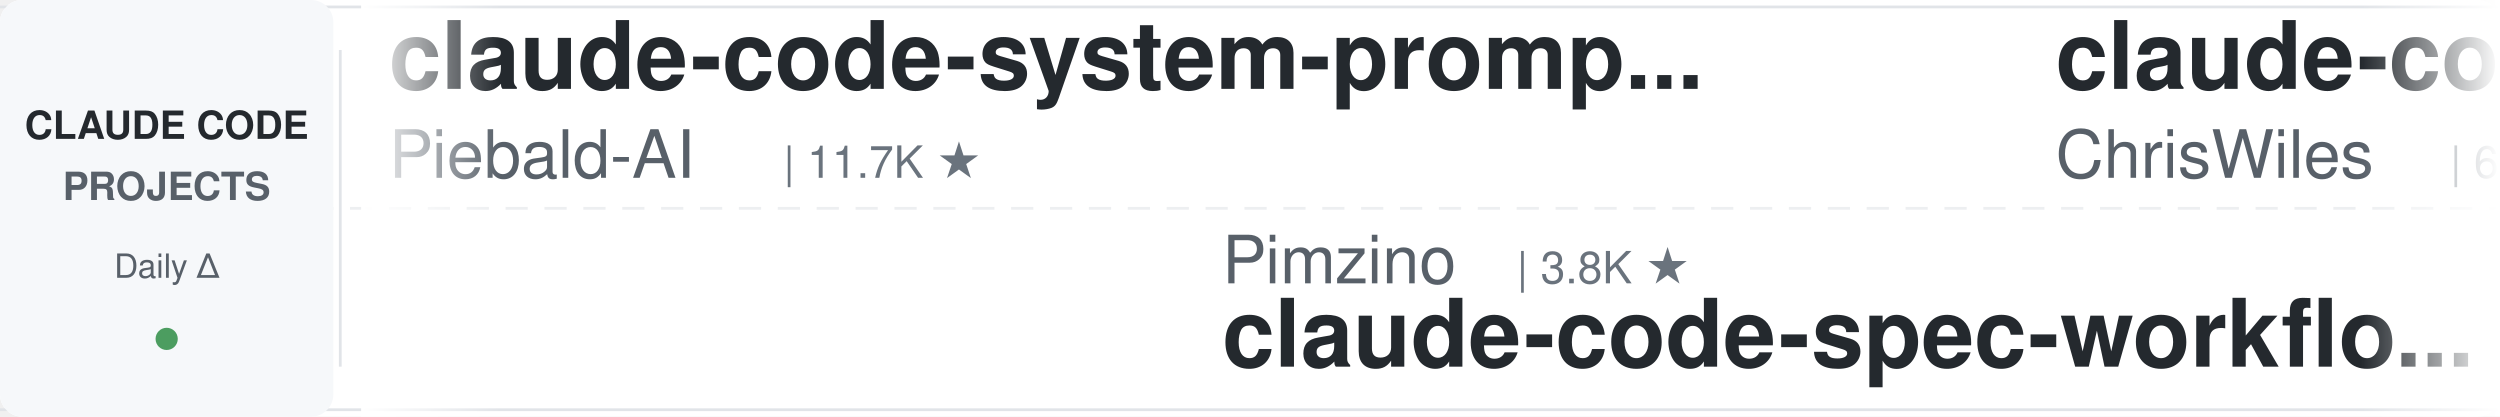
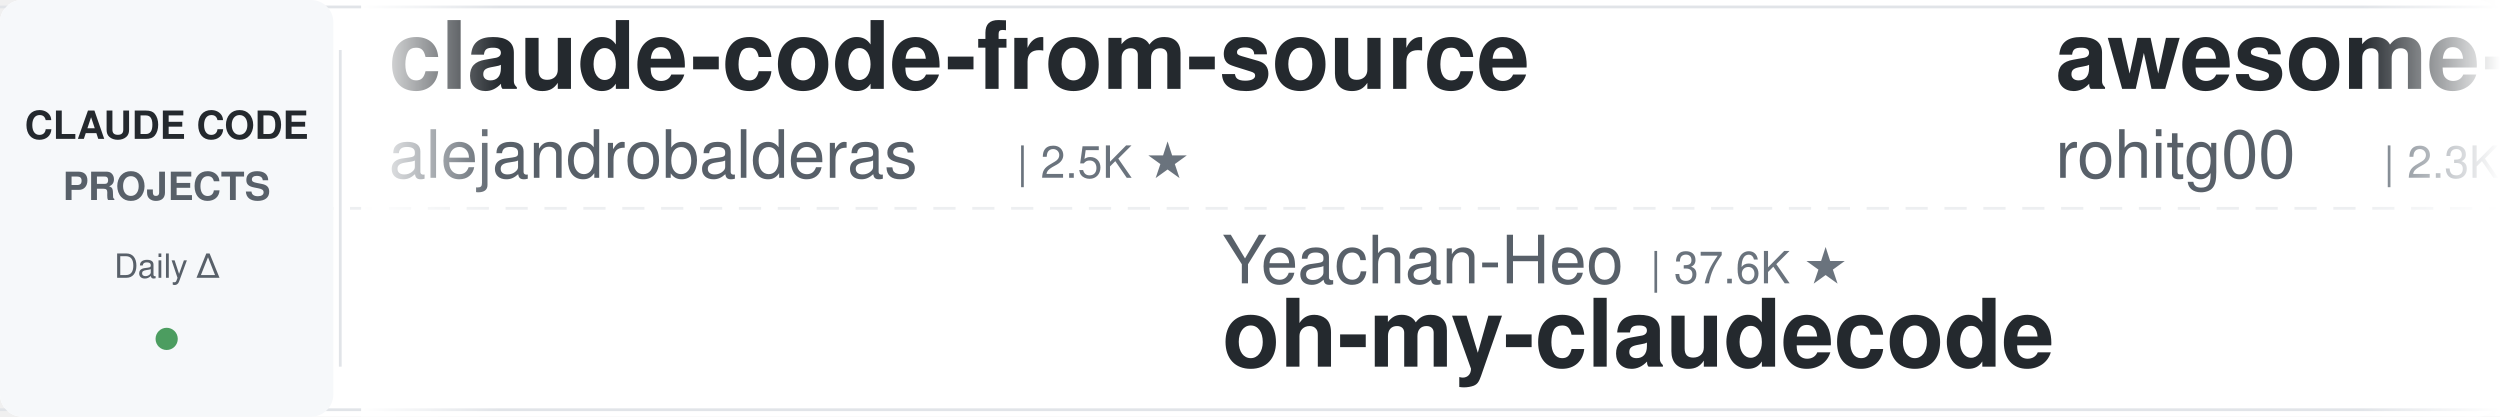
<svg xmlns="http://www.w3.org/2000/svg" width="900" height="150">
  <defs>
    <linearGradient id="leftFade" x1="0%" y1="0%" x2="100%" y2="0%">
      <stop offset="0%" style="stop-color:#ffffff;stop-opacity:1" />
      <stop offset="100%" style="stop-color:#ffffff;stop-opacity:0" />
    </linearGradient>
    <linearGradient id="rightFade" x1="0%" y1="0%" x2="100%" y2="0%">
      <stop offset="0%" style="stop-color:#ffffff;stop-opacity:0" />
      <stop offset="100%" style="stop-color:#ffffff;stop-opacity:1" />
    </linearGradient>
  </defs>
  <rect width="900" height="150" fill="#ffffff" rx="8" />
  <rect x="0" y="2" width="900" height="1" fill="#e1e4e8" />
  <rect x="0" y="147" width="900" height="1" fill="#e1e4e8" />
  <line x1="0" y1="75" x2="900" y2="75" stroke="#e1e4e8" stroke-width="1" stroke-dasharray="8 6" opacity="0.6" />
  <rect x="0" y="0" width="120" height="150" fill="#f6f8fa" rx="8" />
  <text x="60" y="50" font-family="-apple-system, BlinkMacSystemFont, 'Segoe UI', Helvetica, Arial, sans-serif" font-size="14" font-weight="600" fill="#24292e" text-anchor="middle">CLAUDE CODE</text>
  <text x="60" y="72" font-family="-apple-system, BlinkMacSystemFont, 'Segoe UI', Helvetica, Arial, sans-serif" font-size="14" font-weight="600" fill="#586069" text-anchor="middle">PROJECTS</text>
  <text x="60" y="100" font-family="-apple-system, BlinkMacSystemFont, 'Segoe UI', Helvetica, Arial, sans-serif" font-size="12" font-weight="500" fill="#586069" text-anchor="middle">Daily Δ</text>
  <circle cx="60" cy="122" r="4" fill="#22863a" opacity="0.8" />
  <rect x="122" y="18" width="1" height="114" fill="#e1e4e8" />
  <clipPath id="tickerClip">
    <rect x="130" y="0" width="770" height="150" />
  </clipPath>
  <g clip-path="url(#tickerClip)">
    <g id="tickerItems">
      <animateTransform attributeName="transform" attributeType="XML" type="translate" from="0 0" to="-3000 0" dur="54s" repeatCount="indefinite" />
      <g transform="translate(0, 0)">
-         <text x="140" y="32" font-family="-apple-system, BlinkMacSystemFont, 'Segoe UI', Helvetica, Arial, sans-serif" font-size="34" font-weight="600" fill="#24292e">claude-code-system-promp...</text>
-         <text x="140" y="64" font-family="-apple-system, BlinkMacSystemFont, 'Segoe UI', Helvetica, Arial, sans-serif" font-size="24" font-weight="400" fill="#586069">Piebald-AI</text>
-         <text x="282" y="64" font-family="-apple-system, BlinkMacSystemFont, 'Segoe UI', Helvetica, Arial, sans-serif" font-size="16" font-weight="500" fill="#6a737d">| 11.7K ★</text>
+         <text x="140" y="32" font-family="-apple-system, BlinkMacSystemFont, 'Segoe UI', Helvetica, Arial, sans-serif" font-size="34" font-weight="600" fill="#24292e">claude-code-from-source</text>
+         <text x="140" y="64" font-family="-apple-system, BlinkMacSystemFont, 'Segoe UI', Helvetica, Arial, sans-serif" font-size="24" font-weight="400" fill="#586069">alejandrobalderas</text>
+         <text x="366" y="64" font-family="-apple-system, BlinkMacSystemFont, 'Segoe UI', Helvetica, Arial, sans-serif" font-size="16" font-weight="500" fill="#6a737d">| 2.5K ★</text>
      </g>
      <g transform="translate(300, 0)">
-         <text x="140" y="102" font-family="-apple-system, BlinkMacSystemFont, 'Segoe UI', Helvetica, Arial, sans-serif" font-size="24" font-weight="400" fill="#586069">Pimzino</text>
-         <text x="246" y="102" font-family="-apple-system, BlinkMacSystemFont, 'Segoe UI', Helvetica, Arial, sans-serif" font-size="16" font-weight="500" fill="#6a737d">| 3.8K ★</text>
-         <text x="140" y="132" font-family="-apple-system, BlinkMacSystemFont, 'Segoe UI', Helvetica, Arial, sans-serif" font-size="34" font-weight="600" fill="#24292e">claude-code-spec-workflo...</text>
+         <text x="140" y="102" font-family="-apple-system, BlinkMacSystemFont, 'Segoe UI', Helvetica, Arial, sans-serif" font-size="24" font-weight="400" fill="#586069">Yeachan-Heo</text>
+         <text x="294" y="102" font-family="-apple-system, BlinkMacSystemFont, 'Segoe UI', Helvetica, Arial, sans-serif" font-size="16" font-weight="500" fill="#6a737d">| 37.6K ★</text>
+         <text x="140" y="132" font-family="-apple-system, BlinkMacSystemFont, 'Segoe UI', Helvetica, Arial, sans-serif" font-size="34" font-weight="600" fill="#24292e">oh-my-claudecode</text>
      </g>
      <g transform="translate(600, 0)">
-         <text x="140" y="32" font-family="-apple-system, BlinkMacSystemFont, 'Segoe UI', Helvetica, Arial, sans-serif" font-size="34" font-weight="600" fill="#24292e">claude-code-showcase</text>
-         <text x="140" y="64" font-family="-apple-system, BlinkMacSystemFont, 'Segoe UI', Helvetica, Arial, sans-serif" font-size="24" font-weight="400" fill="#586069">ChrisWiles</text>
-         <text x="282" y="64" font-family="-apple-system, BlinkMacSystemFont, 'Segoe UI', Helvetica, Arial, sans-serif" font-size="16" font-weight="500" fill="#6a737d">| 6.0K ★</text>
+         <text x="140" y="32" font-family="-apple-system, BlinkMacSystemFont, 'Segoe UI', Helvetica, Arial, sans-serif" font-size="34" font-weight="600" fill="#24292e">awesome-claude-code-tool...</text>
+         <text x="140" y="64" font-family="-apple-system, BlinkMacSystemFont, 'Segoe UI', Helvetica, Arial, sans-serif" font-size="24" font-weight="400" fill="#586069">rohitg00</text>
+         <text x="258" y="64" font-family="-apple-system, BlinkMacSystemFont, 'Segoe UI', Helvetica, Arial, sans-serif" font-size="16" font-weight="500" fill="#6a737d">| 2.3K ★</text>
      </g>
      <g transform="translate(900, 0)">
+         <text x="140" y="102" font-family="-apple-system, BlinkMacSystemFont, 'Segoe UI', Helvetica, Arial, sans-serif" font-size="24" font-weight="400" fill="#586069">affaan-m</text>
+         <text x="258" y="102" font-family="-apple-system, BlinkMacSystemFont, 'Segoe UI', Helvetica, Arial, sans-serif" font-size="16" font-weight="500" fill="#6a737d">| 227.5K ★</text>
+         <text x="140" y="132" font-family="-apple-system, BlinkMacSystemFont, 'Segoe UI', Helvetica, Arial, sans-serif" font-size="34" font-weight="600" fill="#24292e">ECC</text>
+       </g>
+       <g transform="translate(1200, 0)">
+         <text x="140" y="32" font-family="-apple-system, BlinkMacSystemFont, 'Segoe UI', Helvetica, Arial, sans-serif" font-size="34" font-weight="600" fill="#24292e">Open-ClaudeCode</text>
+         <text x="140" y="64" font-family="-apple-system, BlinkMacSystemFont, 'Segoe UI', Helvetica, Arial, sans-serif" font-size="24" font-weight="400" fill="#586069">LING71671</text>
+         <text x="270" y="64" font-family="-apple-system, BlinkMacSystemFont, 'Segoe UI', Helvetica, Arial, sans-serif" font-size="16" font-weight="500" fill="#6a737d">| 913 ★</text>
+       </g>
+       <g transform="translate(1500, 0)">
+         <text x="140" y="102" font-family="-apple-system, BlinkMacSystemFont, 'Segoe UI', Helvetica, Arial, sans-serif" font-size="24" font-weight="400" fill="#586069">krusemediallc</text>
+         <text x="318" y="102" font-family="-apple-system, BlinkMacSystemFont, 'Segoe UI', Helvetica, Arial, sans-serif" font-size="16" font-weight="500" fill="#6a737d">| 986 ★</text>
+         <text x="140" y="132" font-family="-apple-system, BlinkMacSystemFont, 'Segoe UI', Helvetica, Arial, sans-serif" font-size="34" font-weight="600" fill="#24292e">arcads-claude-code</text>
+       </g>
+       <g transform="translate(1800, 0)">
+         <text x="140" y="32" font-family="-apple-system, BlinkMacSystemFont, 'Segoe UI', Helvetica, Arial, sans-serif" font-size="34" font-weight="600" fill="#24292e">ralph-claude-code</text>
+         <text x="140" y="64" font-family="-apple-system, BlinkMacSystemFont, 'Segoe UI', Helvetica, Arial, sans-serif" font-size="24" font-weight="400" fill="#586069">frankbria</text>
+         <text x="270" y="64" font-family="-apple-system, BlinkMacSystemFont, 'Segoe UI', Helvetica, Arial, sans-serif" font-size="16" font-weight="500" fill="#6a737d">| 9.5K ★</text>
+       </g>
+       <g transform="translate(2100, 0)">
+         <text x="140" y="102" font-family="-apple-system, BlinkMacSystemFont, 'Segoe UI', Helvetica, Arial, sans-serif" font-size="24" font-weight="400" fill="#586069">AICoderTudou</text>
+         <text x="306" y="102" font-family="-apple-system, BlinkMacSystemFont, 'Segoe UI', Helvetica, Arial, sans-serif" font-size="16" font-weight="500" fill="#6a737d">| 498 ★</text>
+         <text x="140" y="132" font-family="-apple-system, BlinkMacSystemFont, 'Segoe UI', Helvetica, Arial, sans-serif" font-size="34" font-weight="600" fill="#24292e">claude-code-tudou</text>
+       </g>
+       <g transform="translate(2400, 0)">
+         <text x="140" y="32" font-family="-apple-system, BlinkMacSystemFont, 'Segoe UI', Helvetica, Arial, sans-serif" font-size="34" font-weight="600" fill="#24292e">claude-code-proxy</text>
+         <text x="140" y="64" font-family="-apple-system, BlinkMacSystemFont, 'Segoe UI', Helvetica, Arial, sans-serif" font-size="24" font-weight="400" fill="#586069">fuergaosi233</text>
+         <text x="306" y="64" font-family="-apple-system, BlinkMacSystemFont, 'Segoe UI', Helvetica, Arial, sans-serif" font-size="16" font-weight="500" fill="#6a737d">| 2.7K ★</text>
+       </g>
+       <g transform="translate(2700, 0)">
        <text x="140" y="102" font-family="-apple-system, BlinkMacSystemFont, 'Segoe UI', Helvetica, Arial, sans-serif" font-size="24" font-weight="400" fill="#586069">VILA-Lab</text>
        <text x="258" y="102" font-family="-apple-system, BlinkMacSystemFont, 'Segoe UI', Helvetica, Arial, sans-serif" font-size="16" font-weight="500" fill="#6a737d">| 1.8K ★</text>
        <text x="140" y="132" font-family="-apple-system, BlinkMacSystemFont, 'Segoe UI', Helvetica, Arial, sans-serif" font-size="34" font-weight="600" fill="#24292e">Dive-into-Claude-Code</text>
      </g>
-       <g transform="translate(1200, 0)">
-         <text x="140" y="32" font-family="-apple-system, BlinkMacSystemFont, 'Segoe UI', Helvetica, Arial, sans-serif" font-size="34" font-weight="600" fill="#24292e">claude-code-action</text>
-         <text x="140" y="64" font-family="-apple-system, BlinkMacSystemFont, 'Segoe UI', Helvetica, Arial, sans-serif" font-size="24" font-weight="400" fill="#586069">anthropics</text>
-         <text x="282" y="64" font-family="-apple-system, BlinkMacSystemFont, 'Segoe UI', Helvetica, Arial, sans-serif" font-size="16" font-weight="500" fill="#6a737d">| 8.3K ★</text>
-       </g>
-       <g transform="translate(1500, 0)">
-         <text x="140" y="102" font-family="-apple-system, BlinkMacSystemFont, 'Segoe UI', Helvetica, Arial, sans-serif" font-size="24" font-weight="400" fill="#586069">JrCx7scC</text>
-         <text x="258" y="102" font-family="-apple-system, BlinkMacSystemFont, 'Segoe UI', Helvetica, Arial, sans-serif" font-size="16" font-weight="500" fill="#6a737d">| 371 ★</text>
-         <text x="140" y="132" font-family="-apple-system, BlinkMacSystemFont, 'Segoe UI', Helvetica, Arial, sans-serif" font-size="34" font-weight="600" fill="#24292e">claude-code-source</text>
-       </g>
-       <g transform="translate(1800, 0)">
-         <text x="140" y="32" font-family="-apple-system, BlinkMacSystemFont, 'Segoe UI', Helvetica, Arial, sans-serif" font-size="34" font-weight="600" fill="#24292e">claude-code-tudou</text>
-         <text x="140" y="64" font-family="-apple-system, BlinkMacSystemFont, 'Segoe UI', Helvetica, Arial, sans-serif" font-size="24" font-weight="400" fill="#586069">AICoderTudou</text>
-         <text x="306" y="64" font-family="-apple-system, BlinkMacSystemFont, 'Segoe UI', Helvetica, Arial, sans-serif" font-size="16" font-weight="500" fill="#6a737d">| 498 ★</text>
-       </g>
-       <g transform="translate(2100, 0)">
-         <text x="140" y="102" font-family="-apple-system, BlinkMacSystemFont, 'Segoe UI', Helvetica, Arial, sans-serif" font-size="24" font-weight="400" fill="#586069">Maciek-roboblog</text>
-         <text x="342" y="102" font-family="-apple-system, BlinkMacSystemFont, 'Segoe UI', Helvetica, Arial, sans-serif" font-size="16" font-weight="500" fill="#6a737d">| 8.4K ★</text>
-         <text x="140" y="132" font-family="-apple-system, BlinkMacSystemFont, 'Segoe UI', Helvetica, Arial, sans-serif" font-size="34" font-weight="600" fill="#24292e">Claude-Code-Usage-Monito...</text>
-       </g>
-       <g transform="translate(2400, 0)">
-         <text x="140" y="32" font-family="-apple-system, BlinkMacSystemFont, 'Segoe UI', Helvetica, Arial, sans-serif" font-size="34" font-weight="600" fill="#24292e">claude-code-guide</text>
-         <text x="140" y="64" font-family="-apple-system, BlinkMacSystemFont, 'Segoe UI', Helvetica, Arial, sans-serif" font-size="24" font-weight="400" fill="#586069">Cranot</text>
-         <text x="234" y="64" font-family="-apple-system, BlinkMacSystemFont, 'Segoe UI', Helvetica, Arial, sans-serif" font-size="16" font-weight="500" fill="#6a737d">| 2.8K ★</text>
-       </g>
-       <g transform="translate(2700, 0)">
-         <text x="140" y="102" font-family="-apple-system, BlinkMacSystemFont, 'Segoe UI', Helvetica, Arial, sans-serif" font-size="24" font-weight="400" fill="#586069">wanshuiyin</text>
-         <text x="282" y="102" font-family="-apple-system, BlinkMacSystemFont, 'Segoe UI', Helvetica, Arial, sans-serif" font-size="16" font-weight="500" fill="#6a737d">| 13.2K ★</text>
-         <text x="140" y="132" font-family="-apple-system, BlinkMacSystemFont, 'Segoe UI', Helvetica, Arial, sans-serif" font-size="34" font-weight="600" fill="#24292e">Auto-claude-code-researc...</text>
-       </g>
      <g transform="translate(3000, 0)">
-         <text x="140" y="32" font-family="-apple-system, BlinkMacSystemFont, 'Segoe UI', Helvetica, Arial, sans-serif" font-size="34" font-weight="600" fill="#24292e">claude-code-system-promp...</text>
-         <text x="140" y="64" font-family="-apple-system, BlinkMacSystemFont, 'Segoe UI', Helvetica, Arial, sans-serif" font-size="24" font-weight="400" fill="#586069">Piebald-AI</text>
-         <text x="282" y="64" font-family="-apple-system, BlinkMacSystemFont, 'Segoe UI', Helvetica, Arial, sans-serif" font-size="16" font-weight="500" fill="#6a737d">| 11.7K ★</text>
+         <text x="140" y="32" font-family="-apple-system, BlinkMacSystemFont, 'Segoe UI', Helvetica, Arial, sans-serif" font-size="34" font-weight="600" fill="#24292e">claude-code-from-source</text>
+         <text x="140" y="64" font-family="-apple-system, BlinkMacSystemFont, 'Segoe UI', Helvetica, Arial, sans-serif" font-size="24" font-weight="400" fill="#586069">alejandrobalderas</text>
+         <text x="366" y="64" font-family="-apple-system, BlinkMacSystemFont, 'Segoe UI', Helvetica, Arial, sans-serif" font-size="16" font-weight="500" fill="#6a737d">| 2.5K ★</text>
      </g>
      <g transform="translate(3300, 0)">
-         <text x="140" y="102" font-family="-apple-system, BlinkMacSystemFont, 'Segoe UI', Helvetica, Arial, sans-serif" font-size="24" font-weight="400" fill="#586069">Pimzino</text>
-         <text x="246" y="102" font-family="-apple-system, BlinkMacSystemFont, 'Segoe UI', Helvetica, Arial, sans-serif" font-size="16" font-weight="500" fill="#6a737d">| 3.8K ★</text>
-         <text x="140" y="132" font-family="-apple-system, BlinkMacSystemFont, 'Segoe UI', Helvetica, Arial, sans-serif" font-size="34" font-weight="600" fill="#24292e">claude-code-spec-workflo...</text>
+         <text x="140" y="102" font-family="-apple-system, BlinkMacSystemFont, 'Segoe UI', Helvetica, Arial, sans-serif" font-size="24" font-weight="400" fill="#586069">Yeachan-Heo</text>
+         <text x="294" y="102" font-family="-apple-system, BlinkMacSystemFont, 'Segoe UI', Helvetica, Arial, sans-serif" font-size="16" font-weight="500" fill="#6a737d">| 37.6K ★</text>
+         <text x="140" y="132" font-family="-apple-system, BlinkMacSystemFont, 'Segoe UI', Helvetica, Arial, sans-serif" font-size="34" font-weight="600" fill="#24292e">oh-my-claudecode</text>
      </g>
      <g transform="translate(3600, 0)">
-         <text x="140" y="32" font-family="-apple-system, BlinkMacSystemFont, 'Segoe UI', Helvetica, Arial, sans-serif" font-size="34" font-weight="600" fill="#24292e">claude-code-showcase</text>
-         <text x="140" y="64" font-family="-apple-system, BlinkMacSystemFont, 'Segoe UI', Helvetica, Arial, sans-serif" font-size="24" font-weight="400" fill="#586069">ChrisWiles</text>
-         <text x="282" y="64" font-family="-apple-system, BlinkMacSystemFont, 'Segoe UI', Helvetica, Arial, sans-serif" font-size="16" font-weight="500" fill="#6a737d">| 6.0K ★</text>
+         <text x="140" y="32" font-family="-apple-system, BlinkMacSystemFont, 'Segoe UI', Helvetica, Arial, sans-serif" font-size="34" font-weight="600" fill="#24292e">awesome-claude-code-tool...</text>
+         <text x="140" y="64" font-family="-apple-system, BlinkMacSystemFont, 'Segoe UI', Helvetica, Arial, sans-serif" font-size="24" font-weight="400" fill="#586069">rohitg00</text>
+         <text x="258" y="64" font-family="-apple-system, BlinkMacSystemFont, 'Segoe UI', Helvetica, Arial, sans-serif" font-size="16" font-weight="500" fill="#6a737d">| 2.3K ★</text>
      </g>
      <g transform="translate(3900, 0)">
-         <text x="140" y="102" font-family="-apple-system, BlinkMacSystemFont, 'Segoe UI', Helvetica, Arial, sans-serif" font-size="24" font-weight="400" fill="#586069">VILA-Lab</text>
-         <text x="258" y="102" font-family="-apple-system, BlinkMacSystemFont, 'Segoe UI', Helvetica, Arial, sans-serif" font-size="16" font-weight="500" fill="#6a737d">| 1.8K ★</text>
-         <text x="140" y="132" font-family="-apple-system, BlinkMacSystemFont, 'Segoe UI', Helvetica, Arial, sans-serif" font-size="34" font-weight="600" fill="#24292e">Dive-into-Claude-Code</text>
+         <text x="140" y="102" font-family="-apple-system, BlinkMacSystemFont, 'Segoe UI', Helvetica, Arial, sans-serif" font-size="24" font-weight="400" fill="#586069">affaan-m</text>
+         <text x="258" y="102" font-family="-apple-system, BlinkMacSystemFont, 'Segoe UI', Helvetica, Arial, sans-serif" font-size="16" font-weight="500" fill="#6a737d">| 227.5K ★</text>
+         <text x="140" y="132" font-family="-apple-system, BlinkMacSystemFont, 'Segoe UI', Helvetica, Arial, sans-serif" font-size="34" font-weight="600" fill="#24292e">ECC</text>
      </g>
    </g>
  </g>
  <rect x="130" y="0" width="50" height="150" fill="url(#leftFade)" />
  <rect x="850" y="0" width="50" height="150" fill="url(#rightFade)" />
</svg>
